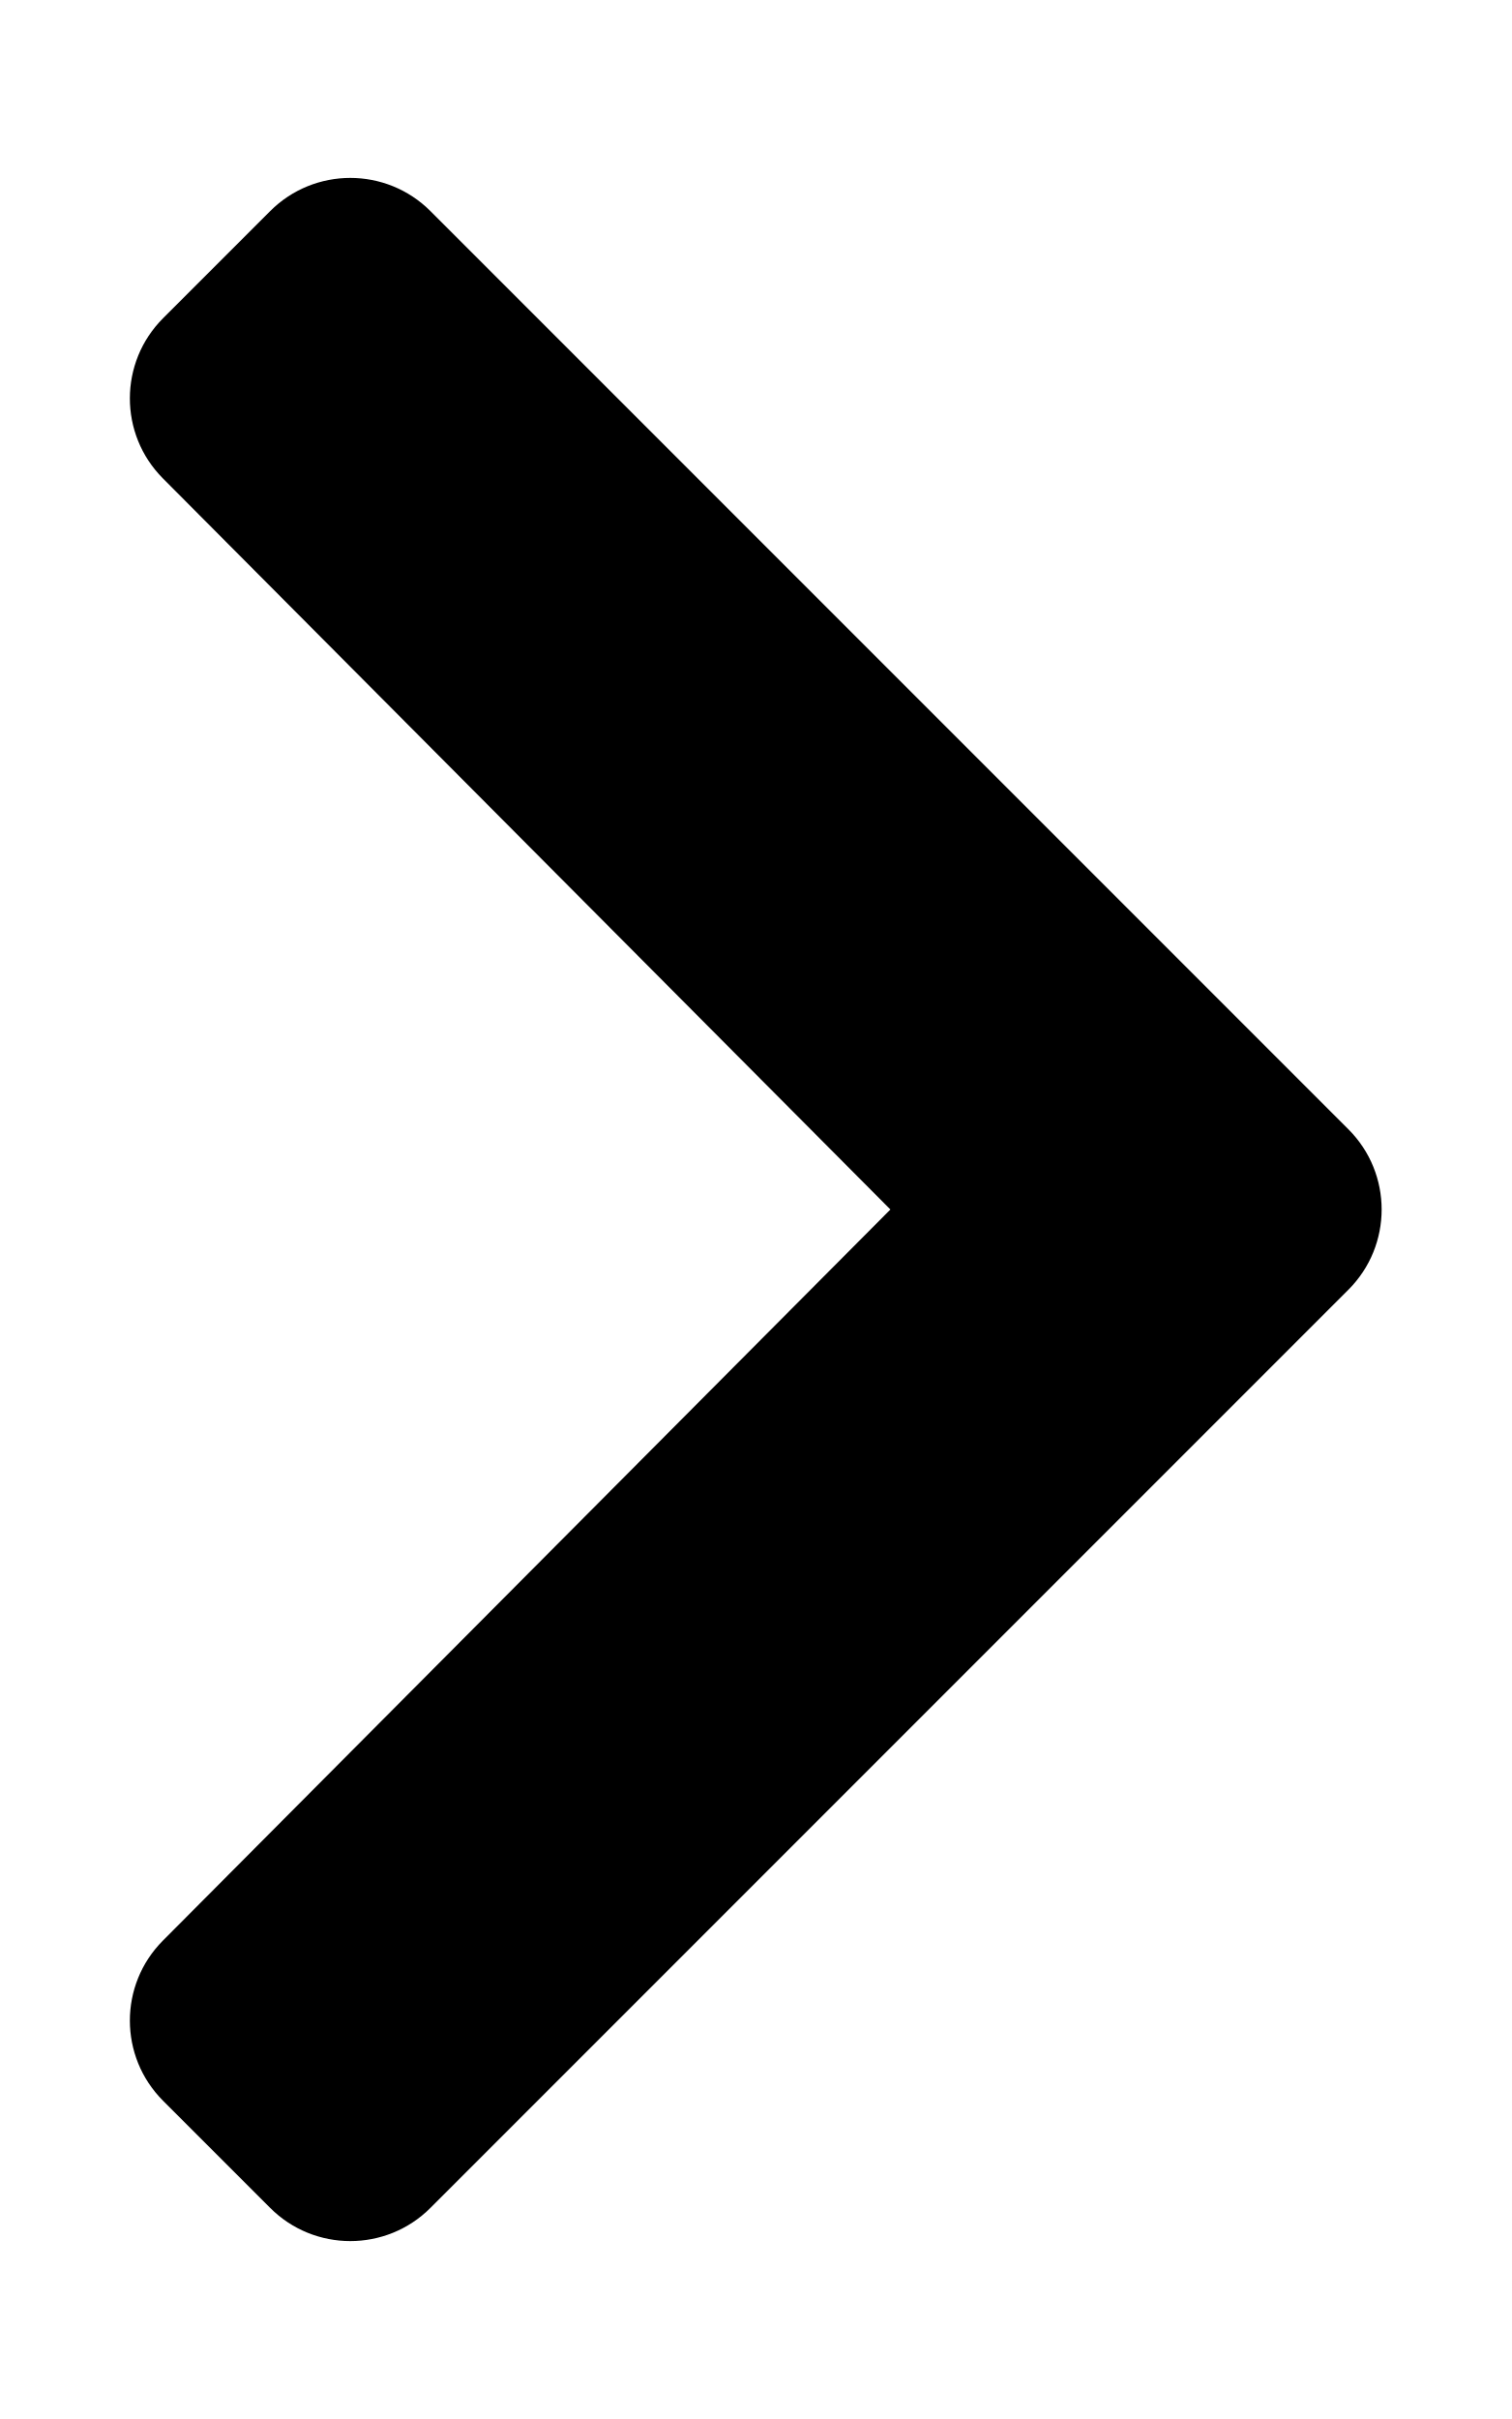
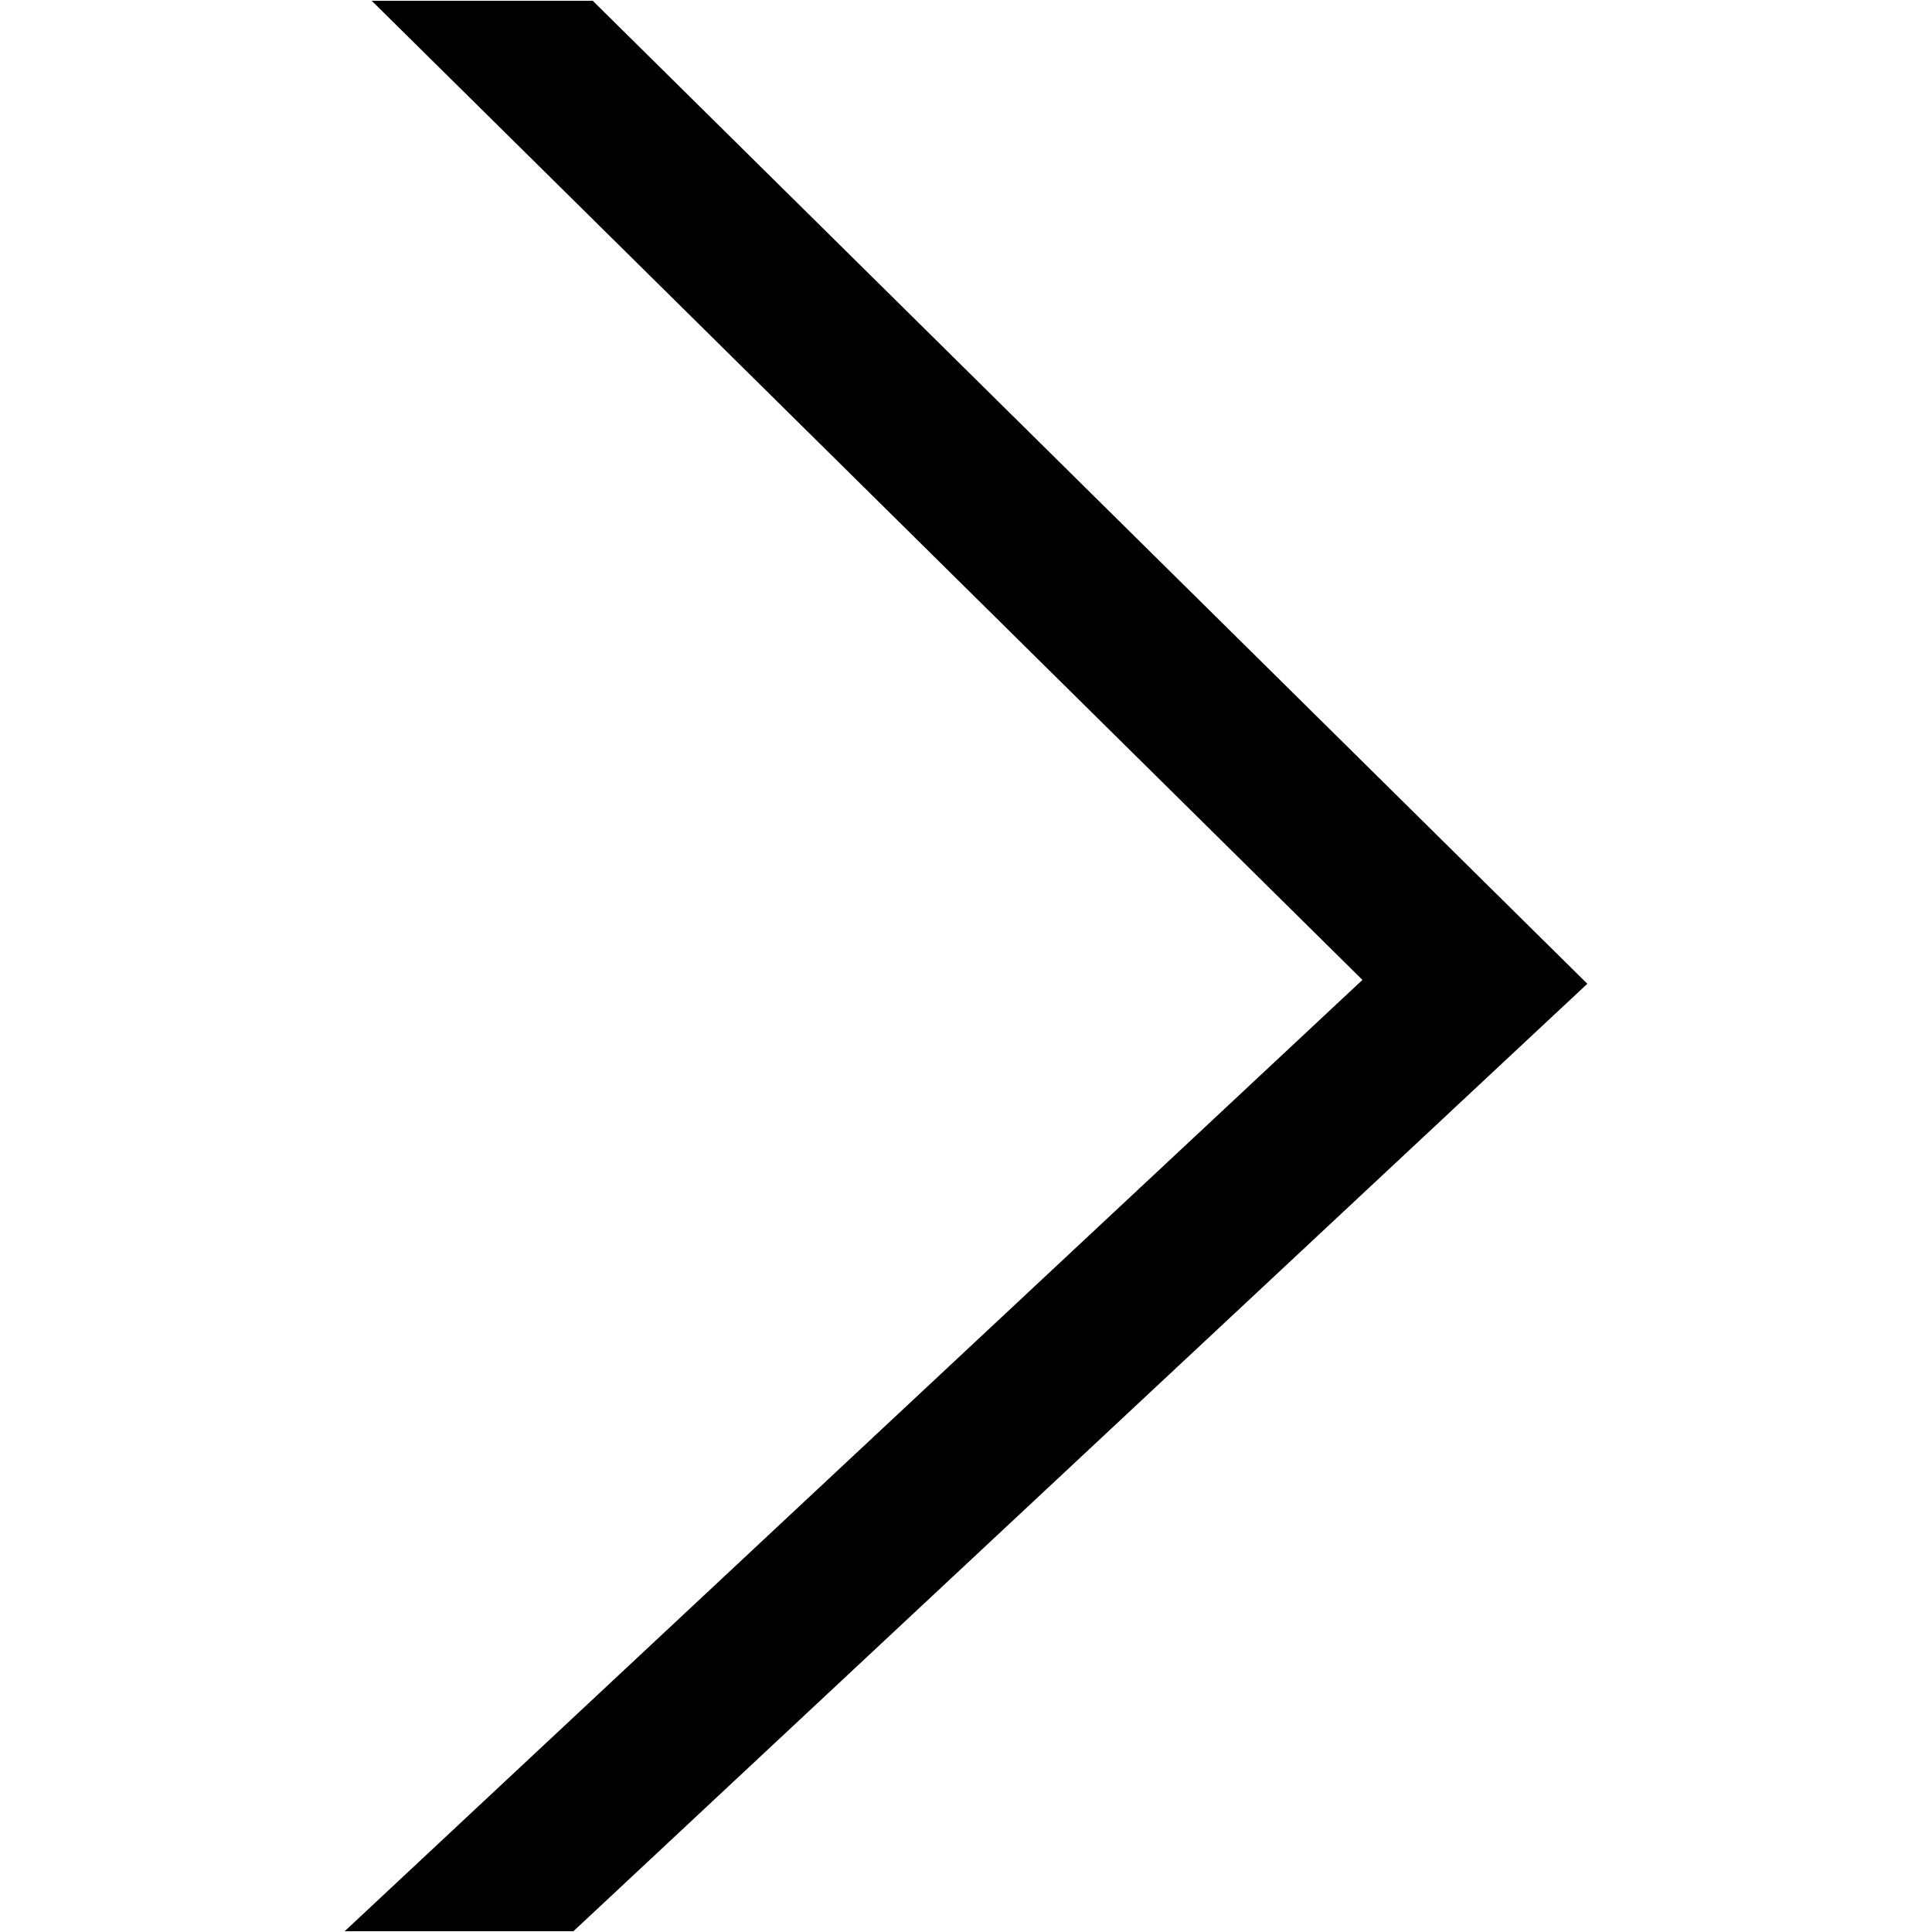
- <svg xmlns="http://www.w3.org/2000/svg" aria-hidden="true" focusable="false" data-prefix="fas" data-icon="chevron-right" class="svg-inline--fa fa-chevron-right fa-w-10" role="img" viewBox="0 0 320 512">
-   <path fill="currentColor" d="M285.476 272.971L91.132 467.314c-9.373 9.373-24.569 9.373-33.941 0l-22.667-22.667c-9.357-9.357-9.375-24.522-.04-33.901L188.505 256 34.484 101.255c-9.335-9.379-9.317-24.544.04-33.901l22.667-22.667c9.373-9.373 24.569-9.373 33.941 0L285.475 239.03c9.373 9.372 9.373 24.568.001 33.941z" />
+ <svg xmlns="http://www.w3.org/2000/svg" id="레이어_1" data-name="레이어 1" viewBox="0 0 25 25">
+   <polygon points="17.63 12.68 4.81 0.01 7.67 0.01 20.54 12.73 7.42 24.99 4.46 24.99 17.63 12.68" />
</svg>
